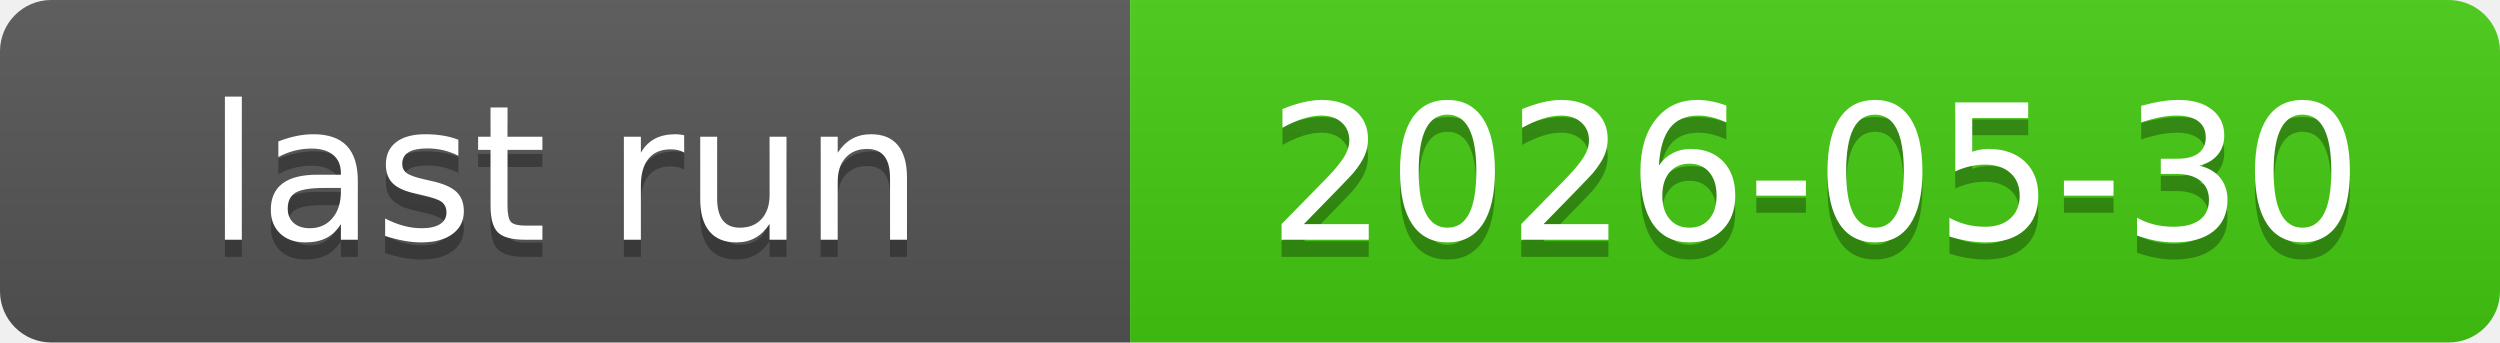
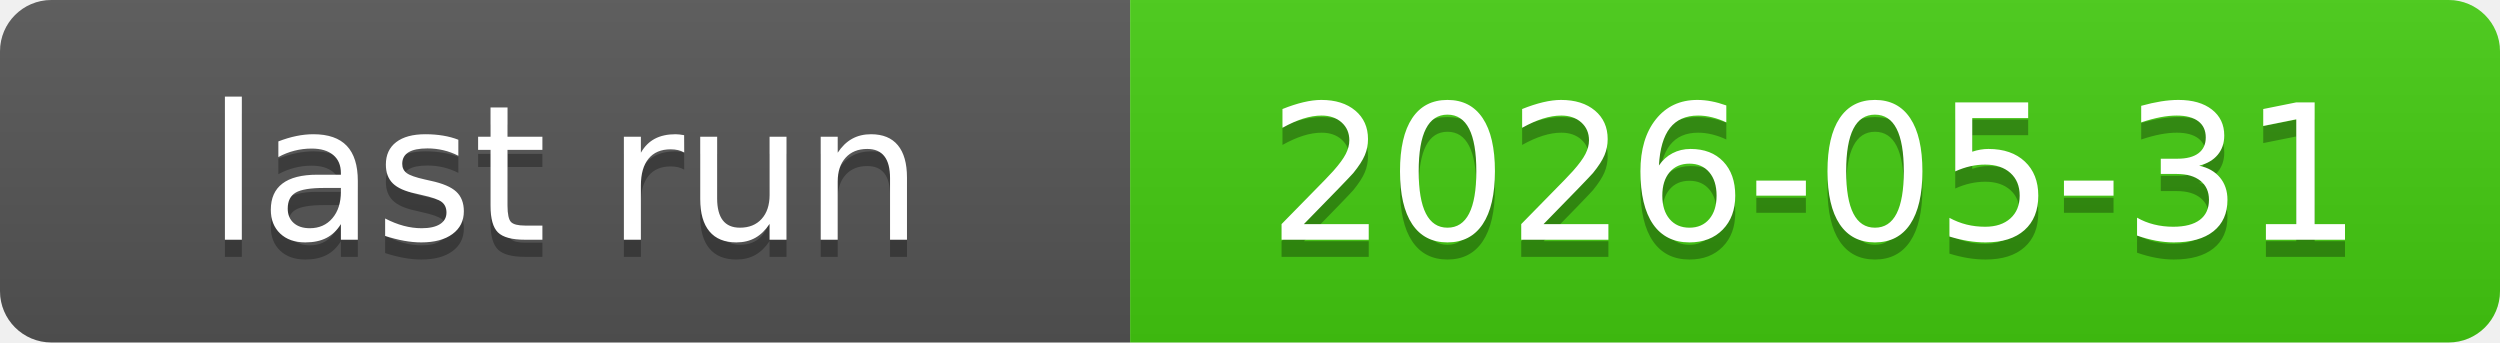
<svg xmlns="http://www.w3.org/2000/svg" xmlns:xlink="http://www.w3.org/1999/xlink" width="146" height="20" role="img">
-   <a target="_blank" xlink:href="https://github.com/symbolic-labs-pub/freedom-that-lasts/actions/runs/26675932234">
+   <a target="_blank" xlink:href="https://github.com/symbolic-labs-pub/freedom-that-lasts/actions/runs/26704996071">
    <linearGradient id="s" x2="0" y2="100%">
      <stop offset="0" stop-color="#bbb" stop-opacity=".1" />
      <stop offset="1" stop-opacity=".1" />
    </linearGradient>
    <clipPath id="r">
      <rect width="146" height="20" rx="3" fill="#fff" />
    </clipPath>
    <g clip-path="url(#r)">
      <rect width="66" height="20" fill="#555" />
      <rect x="66" width="80" height="20" fill="#4c1" />
      <rect width="146" height="20" fill="url(#s)" />
    </g>
    <g fill="#fff" text-anchor="middle" font-family="Verdana,Geneva,DejaVu Sans,sans-serif" text-rendering="geometricPrecision" font-size="110">
      <text aria-hidden="true" x="330.0" y="150" fill="#010101" fill-opacity=".3" transform="scale(.1)" textLength="560">last run</text>
      <text x="330.0" y="140" transform="scale(.1)" fill="#fff" textLength="560">last run</text>
-       <text aria-hidden="true" x="1060.0" y="150" fill="#010101" fill-opacity=".3" transform="scale(.1)" textLength="700">2026-05-30</text>
-       <text x="1060.0" y="140" transform="scale(.1)" fill="#fff" textLength="700">2026-05-30</text>
+       <text aria-hidden="true" x="1060.0" y="150" fill="#010101" fill-opacity=".3" transform="scale(.1)" textLength="700">2026-05-31</text>
+       <text x="1060.0" y="140" transform="scale(.1)" fill="#fff" textLength="700">2026-05-31</text>
    </g>
  </a>
</svg>
